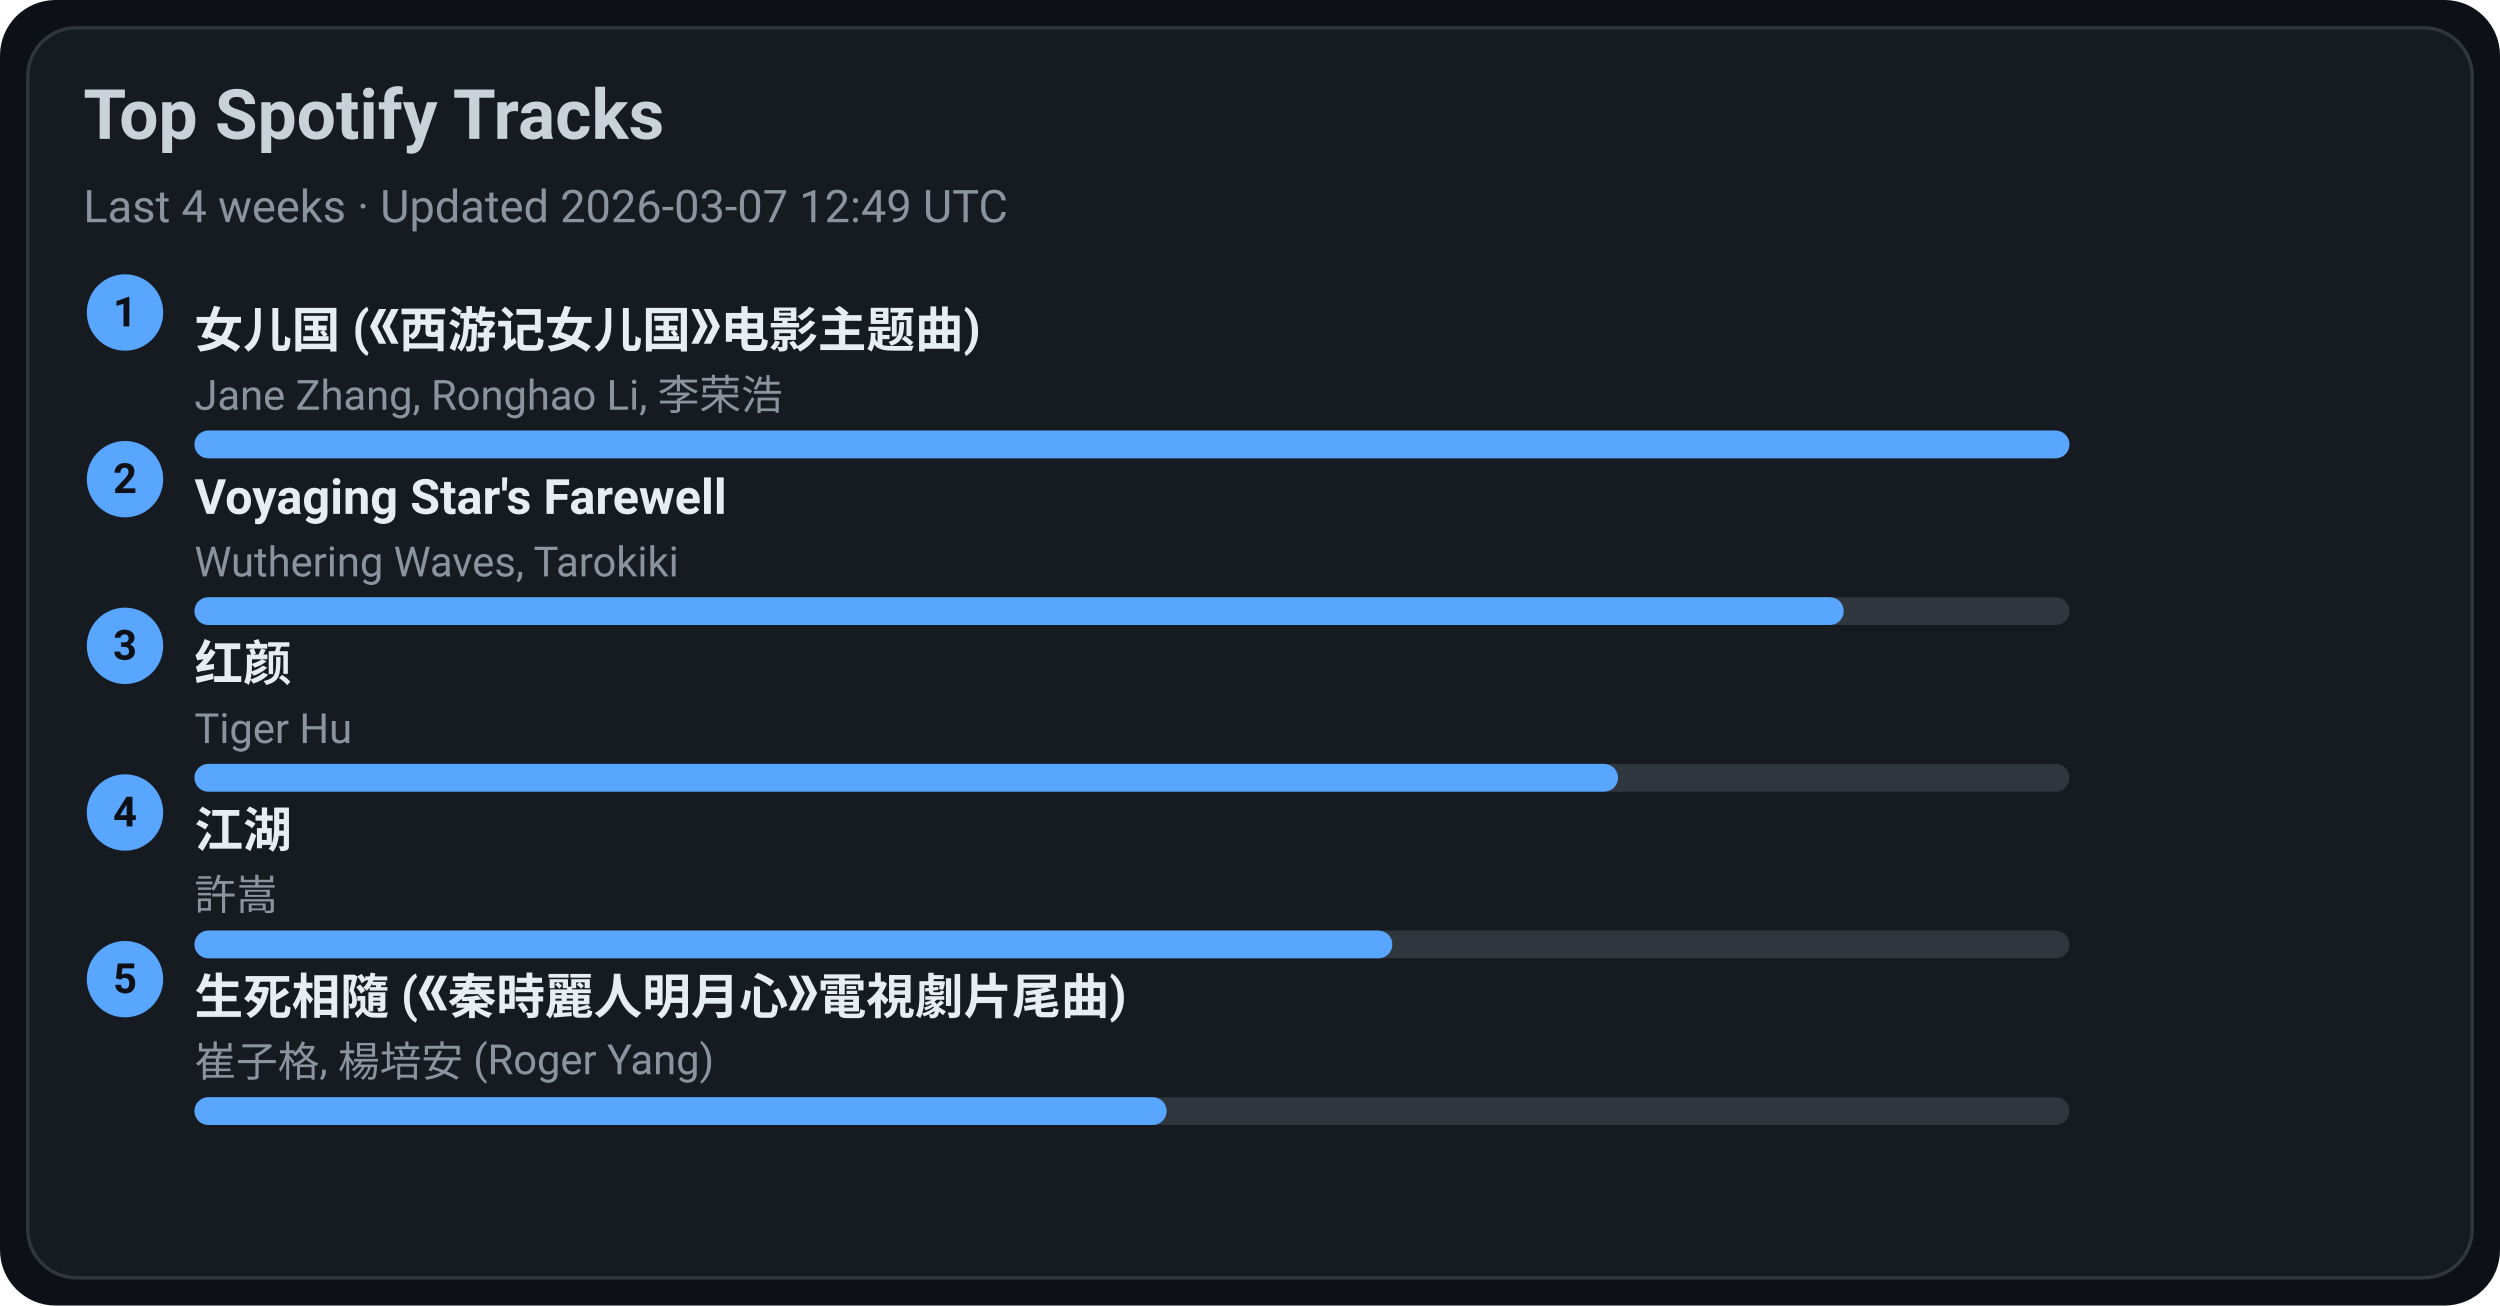
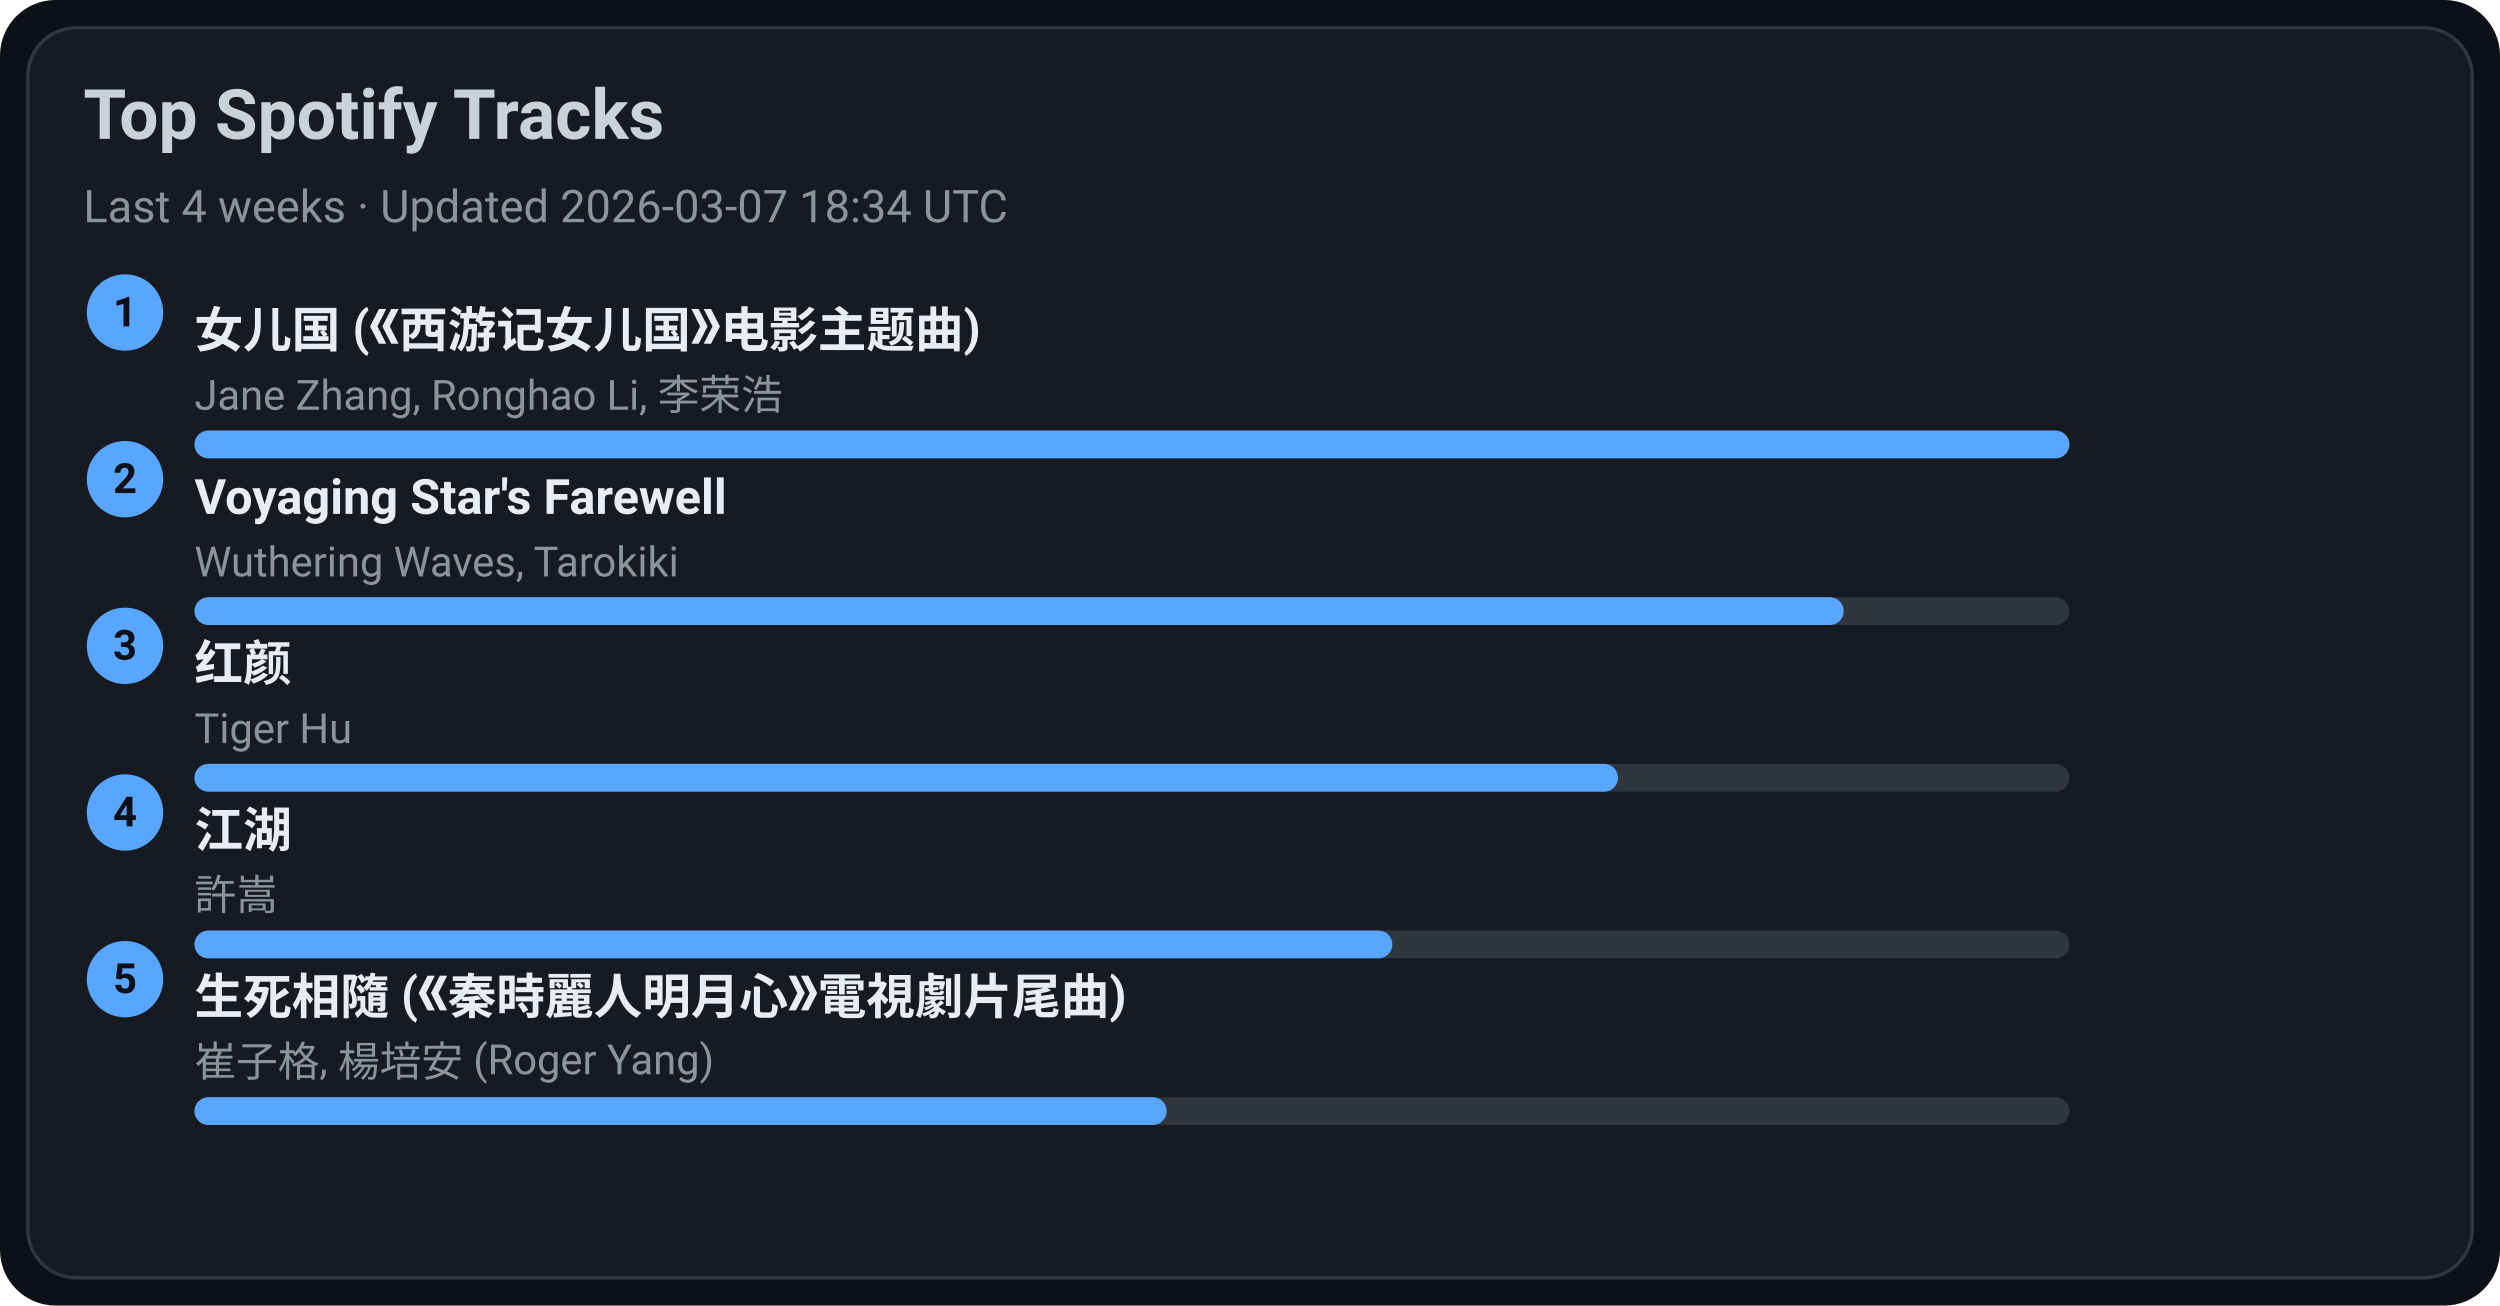
<svg xmlns="http://www.w3.org/2000/svg" width="720" height="376" viewBox="0 0 720 376">
  <style>text{font-family:-apple-system,BlinkMacSystemFont,Segoe UI,Roboto,Ubuntu,Helvetica Neue,Arial,Noto Sans,sans-serif}</style>
  <rect width="720" height="376" rx="16" fill="#0d1117" />
  <rect x="8" y="8" width="704" height="360" rx="14" fill="#161b22" stroke="#30363d" />
  <text x="24" y="40" font-size="20" fill="#c9d1d9" font-weight="600">Top Spotify Tracks</text>
-   <text x="24" y="64" font-size="13" fill="#8b949e">Last 4 weeks · Updated 2026-03-07 12:49 UTC</text>
+   <text x="24" y="64" font-size="13" fill="#8b949e">Last 4 weeks · Updated 2026-03-07 18:34 UTC</text>
  <circle cx="36" cy="90" r="11" fill="#58a6ff" />
  <text x="36" y="94" text-anchor="middle" font-size="12" fill="#0d1117" font-weight="700">1</text>
  <a href="https://open.spotify.com/track/5vfCdwOheQGcrR91ATpL2k" target="_blank" rel="noopener noreferrer">
    <text x="56" y="100" font-size="14" fill="#e6edf3" font-weight="600">女儿国 (《西游记女儿国》电影主题曲)</text>
  </a>
  <text x="56" y="118" font-size="12" fill="#8b949e">Jane Zhang, Ronghao Li, 李荣浩</text>
  <rect x="56" y="124" width="540" height="8" rx="4" fill="#30363d" />
  <rect x="56" y="124" width="540" height="8" rx="4" fill="#58a6ff" />
  <circle cx="36" cy="138" r="11" fill="#58a6ff" />
  <text x="36" y="142" text-anchor="middle" font-size="12" fill="#0d1117" font-weight="700">2</text>
  <a href="https://open.spotify.com/track/3uI2KolgU1Pt41ywffsggr" target="_blank" rel="noopener noreferrer">
    <text x="56" y="148" font-size="14" fill="#e6edf3" font-weight="600">Voyaging Star's Farewell</text>
  </a>
  <text x="56" y="166" font-size="12" fill="#8b949e">Wuthering Waves, Tarokiki</text>
  <rect x="56" y="172" width="540" height="8" rx="4" fill="#30363d" />
  <rect x="56" y="172" width="475" height="8" rx="4" fill="#58a6ff" />
  <circle cx="36" cy="186" r="11" fill="#58a6ff" />
  <text x="36" y="190" text-anchor="middle" font-size="12" fill="#0d1117" font-weight="700">3</text>
  <a href="https://open.spotify.com/track/6Q7OE4tvrUOIvIDY2EC5Im" target="_blank" rel="noopener noreferrer">
    <text x="56" y="196" font-size="14" fill="#e6edf3" font-weight="600">红颜</text>
  </a>
  <text x="56" y="214" font-size="12" fill="#8b949e">Tiger Hu</text>
  <rect x="56" y="220" width="540" height="8" rx="4" fill="#30363d" />
  <rect x="56" y="220" width="410" height="8" rx="4" fill="#58a6ff" />
  <circle cx="36" cy="234" r="11" fill="#58a6ff" />
  <text x="36" y="238" text-anchor="middle" font-size="12" fill="#0d1117" font-weight="700">4</text>
  <a href="https://open.spotify.com/track/03PCdwqajii1xgp7WIozzC" target="_blank" rel="noopener noreferrer">
    <text x="56" y="244" font-size="14" fill="#e6edf3" font-weight="600">江湖</text>
  </a>
  <text x="56" y="262" font-size="12" fill="#8b949e">許嵩</text>
  <rect x="56" y="268" width="540" height="8" rx="4" fill="#30363d" />
  <rect x="56" y="268" width="345" height="8" rx="4" fill="#58a6ff" />
  <circle cx="36" cy="282" r="11" fill="#58a6ff" />
  <text x="36" y="286" text-anchor="middle" font-size="12" fill="#0d1117" font-weight="700">5</text>
  <a href="https://open.spotify.com/track/6qiDtcYiZOQ4HRuC8U55EM" target="_blank" rel="noopener noreferrer">
    <text x="56" y="292" font-size="14" fill="#e6edf3" font-weight="600">生死相隨 (《秦時麗人明月心》電視劇片尾曲)</text>
  </a>
  <text x="56" y="310" font-size="12" fill="#8b949e">崔子格, 楊培安 (Roger Yang)</text>
  <rect x="56" y="316" width="540" height="8" rx="4" fill="#30363d" />
  <rect x="56" y="316" width="280" height="8" rx="4" fill="#58a6ff" />
</svg>
